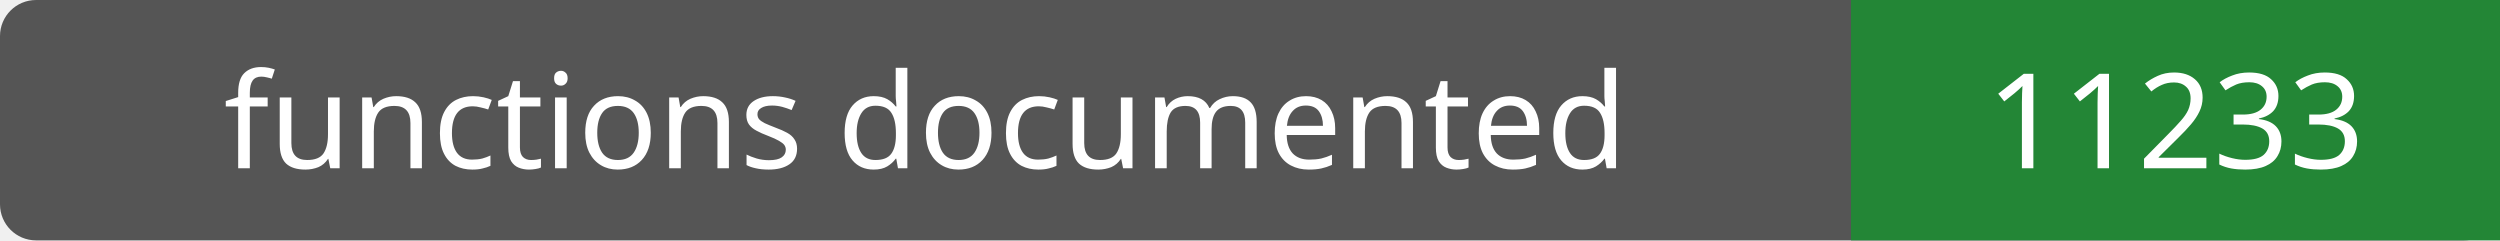
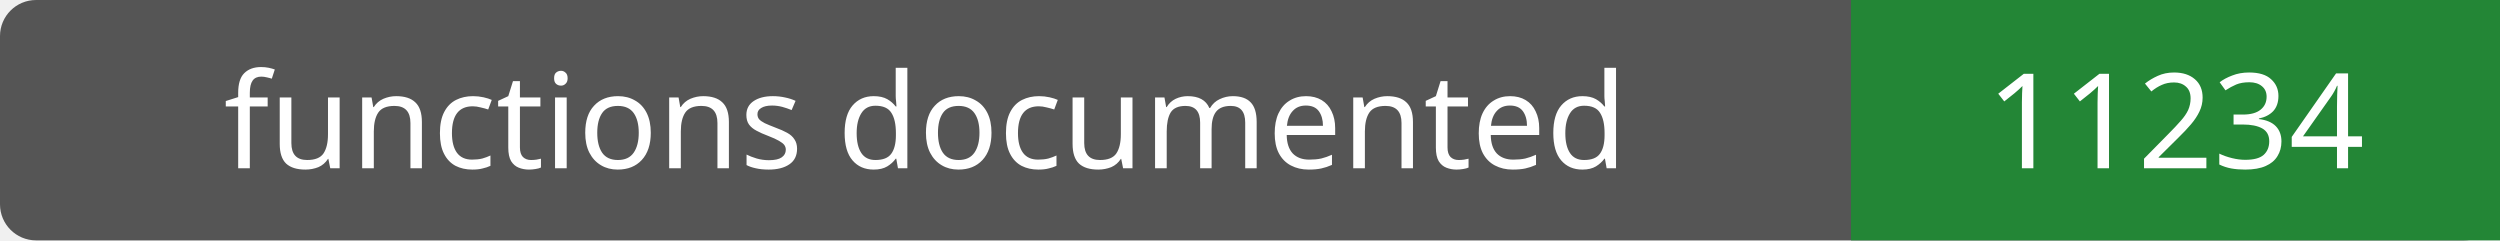
- <svg xmlns="http://www.w3.org/2000/svg" width="208" height="20" role="img" aria-label="functions documented: 11233">
+ <svg xmlns="http://www.w3.org/2000/svg" width="208" height="20" role="img" aria-label="functions documented: 11234">
  <rect width="208" height="20" rx="3" fill="#555" />
  <path fill="#238636" d="M154 0h54v20H154z" />
  <g fill="#fff" text-anchor="middle" font-family="Verdana,sans-serif" font-size="11">
    <text x="77.0" y="14">functions documented</text>
-     <text x="181.0" y="14">11233</text>
+     <text x="181.0" y="14">11234</text>
  </g>
</svg>
